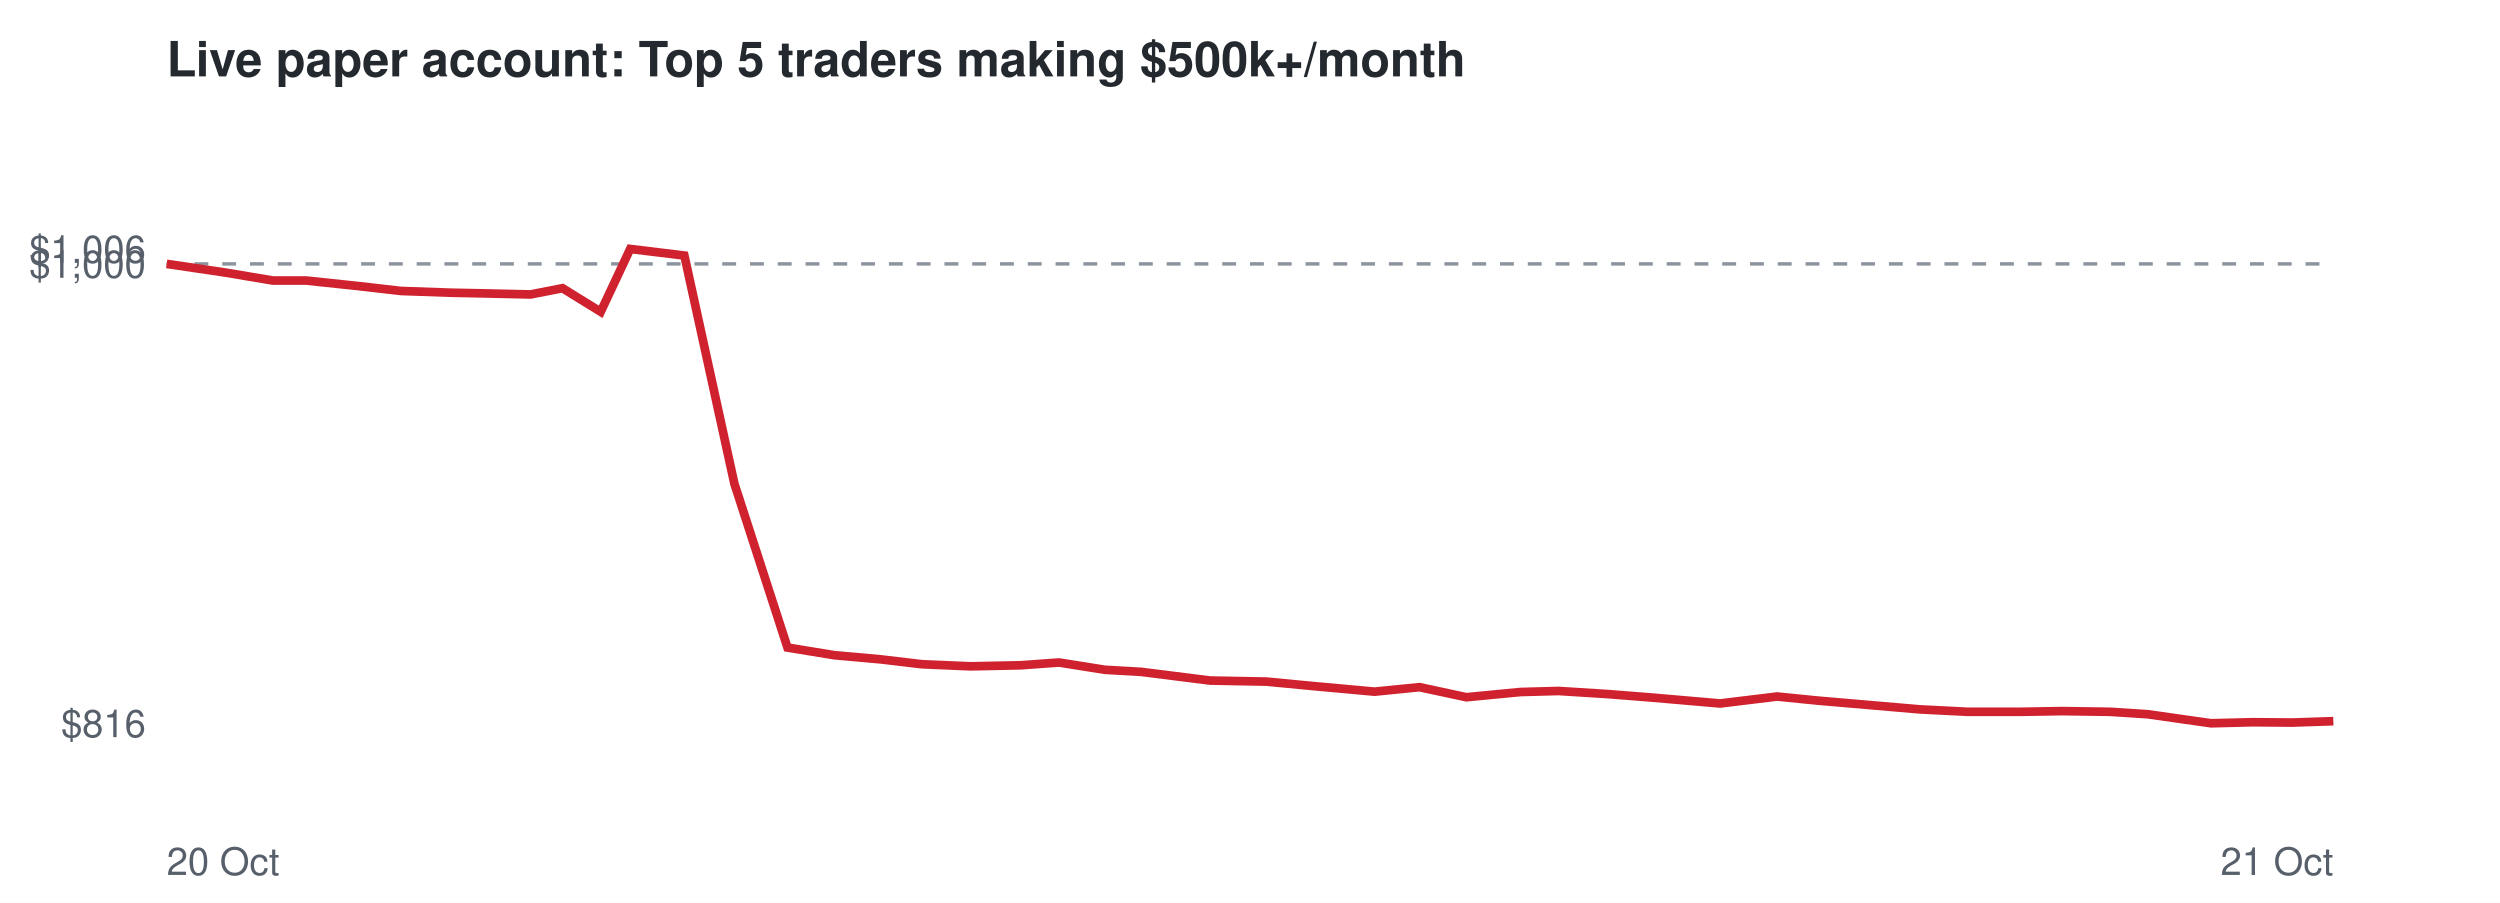
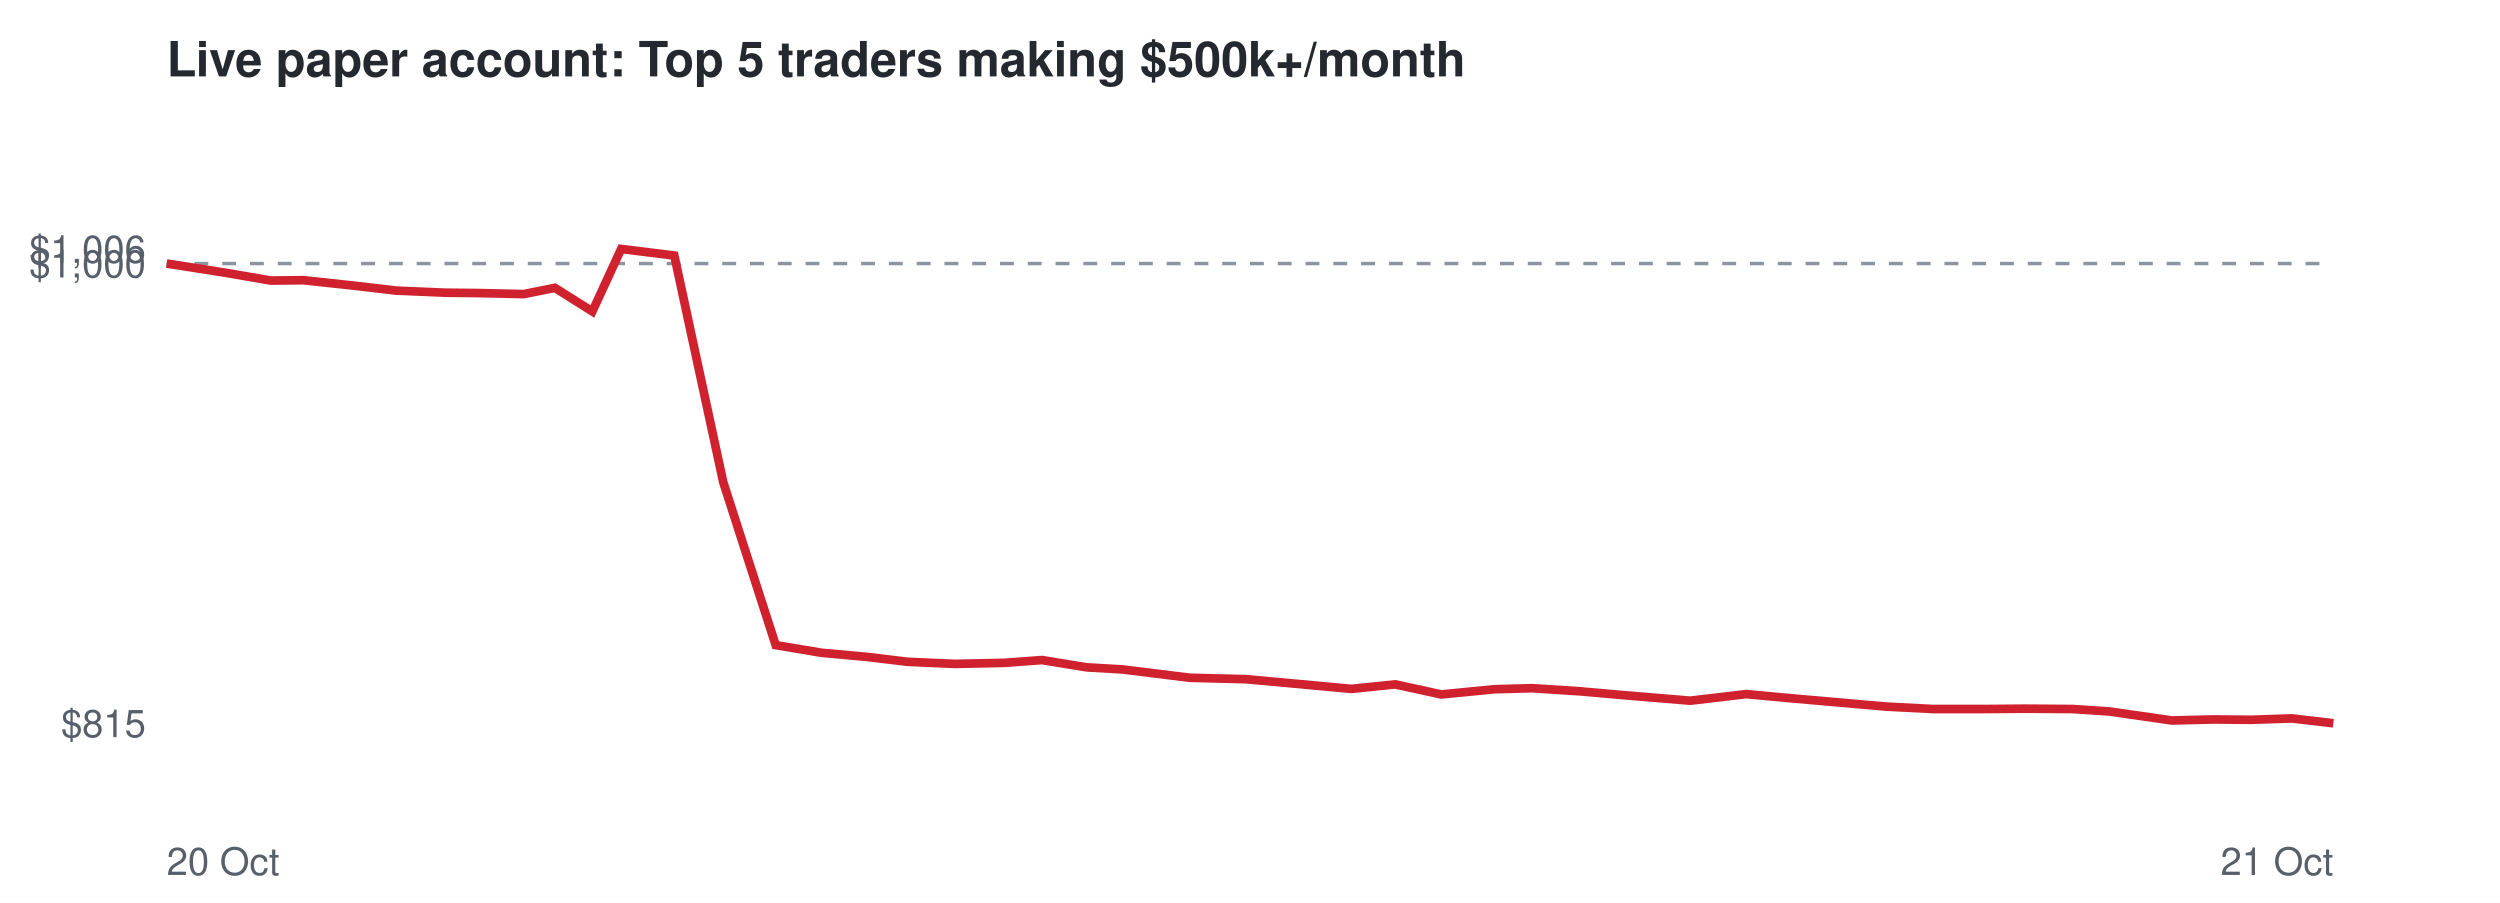
<svg xmlns="http://www.w3.org/2000/svg" viewBox="0 0 720 260" font-family="Helvetica,Arial,sans-serif">
  <rect width="720" height="260" fill="#ffffff" />
  <text x="48" y="22" font-size="14" font-weight="bold" fill="#24292f">Live paper account: Top 5 traders making $500k+/month</text>
-   <line x1="48" x2="672" y1="76.0" y2="76.0" stroke="#8c959f" stroke-dasharray="4 4" />
-   <text x="42" y="212.3" font-size="11" text-anchor="end" fill="#57606a">$816</text>
-   <text x="42" y="80.0" font-size="11" text-anchor="end" fill="#57606a">$1,000</text>
+   <line x1="48" x2="672" y1="75.9" y2="75.9" stroke="#8c959f" stroke-dasharray="4 4" />
+   <text x="42" y="212.3" font-size="11" text-anchor="end" fill="#57606a">$815</text>
+   <text x="42" y="79.9" font-size="11" text-anchor="end" fill="#57606a">$1,000</text>
  <text x="42" y="75.7" font-size="11" text-anchor="end" fill="#57606a">$1,006</text>
  <text x="48" y="252" font-size="11" fill="#57606a">20 Oct</text>
  <text x="672" y="252" font-size="11" text-anchor="end" fill="#57606a">21 Oct</text>
-   <polyline points="48.0,76.0 64.9,78.5 78.6,80.8 88.2,80.8 103.3,82.4 115.5,83.8 129.8,84.3 139.6,84.5 152.8,84.8 162.0,83.0 173.0,89.8 181.5,71.7 197.1,73.6 211.5,139.3 226.8,186.5 240.3,188.7 253.7,189.9 265.5,191.3 279.5,191.9 294.0,191.6 305.0,190.8 318.2,192.9 328.7,193.5 348.5,196.0 364.7,196.3 378.3,197.6 395.9,199.2 408.8,197.9 422.3,200.8 437.9,199.3 448.9,199.0 463.1,199.9 475.8,200.9 495.4,202.6 511.8,200.6 523.8,201.8 537.8,203.0 552.9,204.3 566.7,205.0 581.7,205.0 593.9,204.8 607.7,205.0 618.5,205.7 636.8,208.3 648.9,208.0 660.1,208.1 672.0,207.7" fill="none" stroke="#cf222e" stroke-width="2.5" />
+   <polyline points="48.0,75.9 64.6,78.5 78.0,80.8 87.4,80.7 102.2,82.3 114.2,83.7 128.2,84.3 137.8,84.4 150.8,84.7 159.8,82.9 170.6,89.7 178.9,71.7 194.2,73.6 208.3,138.9 223.4,185.8 236.6,188.0 249.8,189.2 261.4,190.6 275.0,191.2 289.3,190.9 300.1,190.1 313.0,192.2 323.3,192.8 342.7,195.2 358.7,195.6 371.9,196.8 389.2,198.4 401.8,197.1 415.1,200.0 430.4,198.5 441.2,198.2 455.1,199.1 467.5,200.2 486.8,201.8 502.9,199.9 514.7,201.0 528.4,202.2 543.2,203.5 556.7,204.2 571.4,204.2 583.4,204.1 596.9,204.2 607.5,204.9 625.5,207.5 637.4,207.2 648.3,207.3 660.0,206.9 672.0,208.3" fill="none" stroke="#cf222e" stroke-width="2.5" />
</svg>
